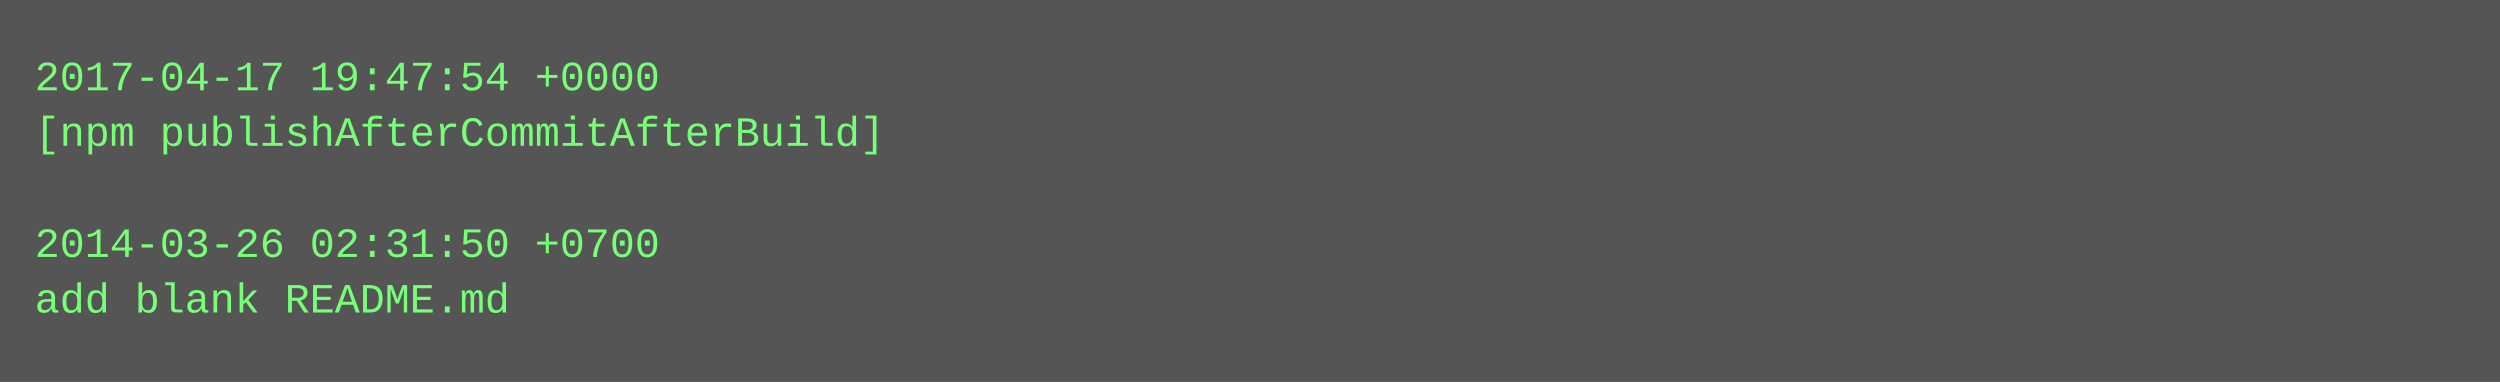
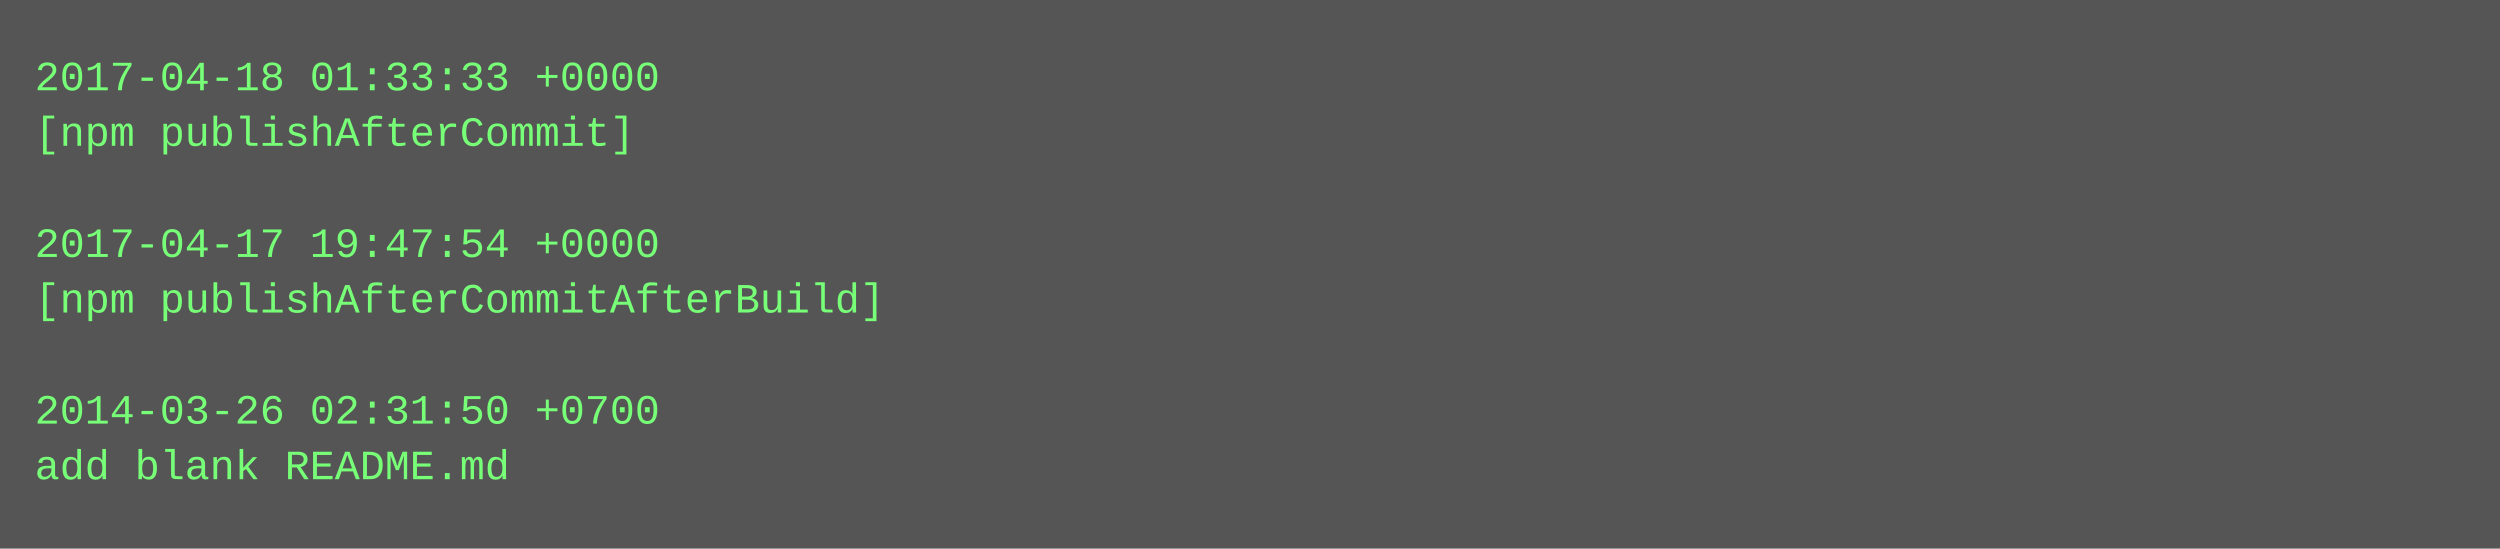
- <svg xmlns="http://www.w3.org/2000/svg" height="110" width="720">
-   <rect height="110" fill="#555" width="720" />
+ <svg xmlns="http://www.w3.org/2000/svg" height="158" width="720">
+   <rect height="158" fill="#555" width="720" />
  <text fill="#7f7" font-family="Courier New" font-size="12" xml:space="preserve">
-     <tspan x="10" y="26">2017-04-17 19:47:54 +0000</tspan>
-     <tspan x="10" y="42">[npm publishAfterCommitAfterBuild]</tspan>
+     <tspan x="10" y="26">2017-04-18 01:33:33 +0000</tspan>
+     <tspan x="10" y="42">[npm publishAfterCommit]</tspan>
    <tspan x="10" y="58" />
-     <tspan x="10" y="74">2014-03-26 02:31:50 +0700</tspan>
-     <tspan x="10" y="90">add blank README.md</tspan>
+     <tspan x="10" y="74">2017-04-17 19:47:54 +0000</tspan>
+     <tspan x="10" y="90">[npm publishAfterCommitAfterBuild]</tspan>
+     <tspan x="10" y="106" />
+     <tspan x="10" y="122">2014-03-26 02:31:50 +0700</tspan>
+     <tspan x="10" y="138">add blank README.md</tspan>
  </text>
</svg>
